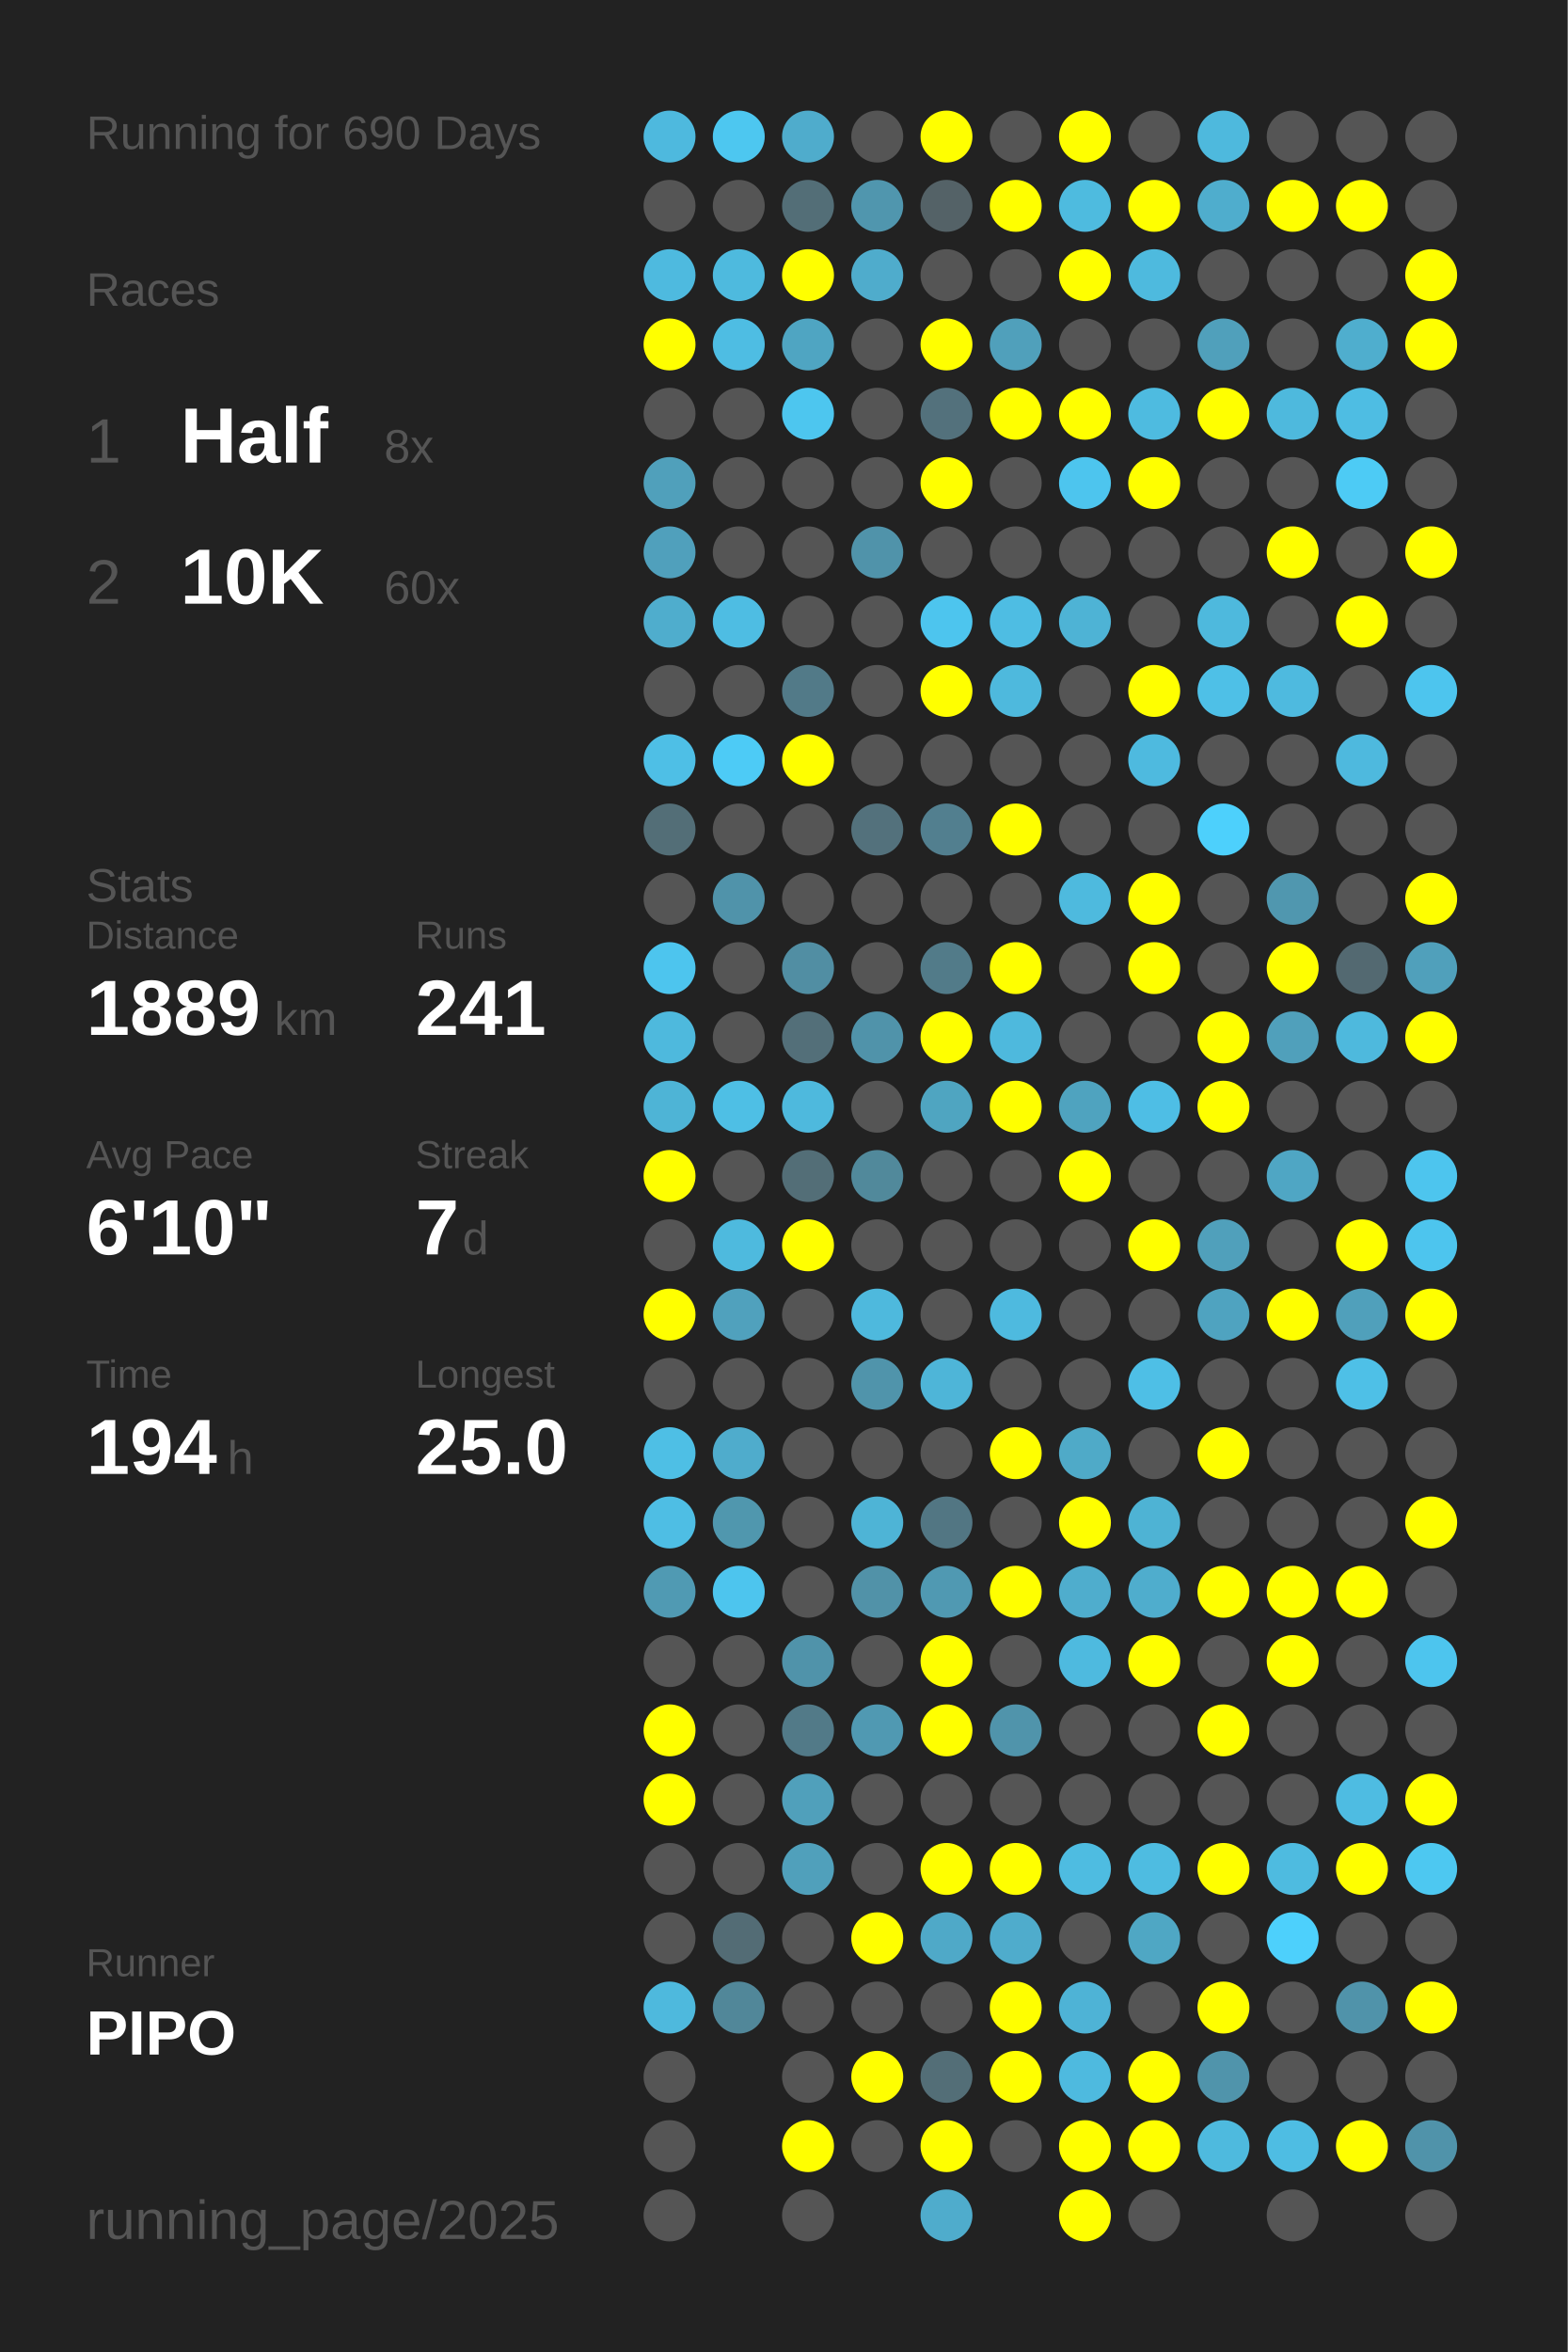
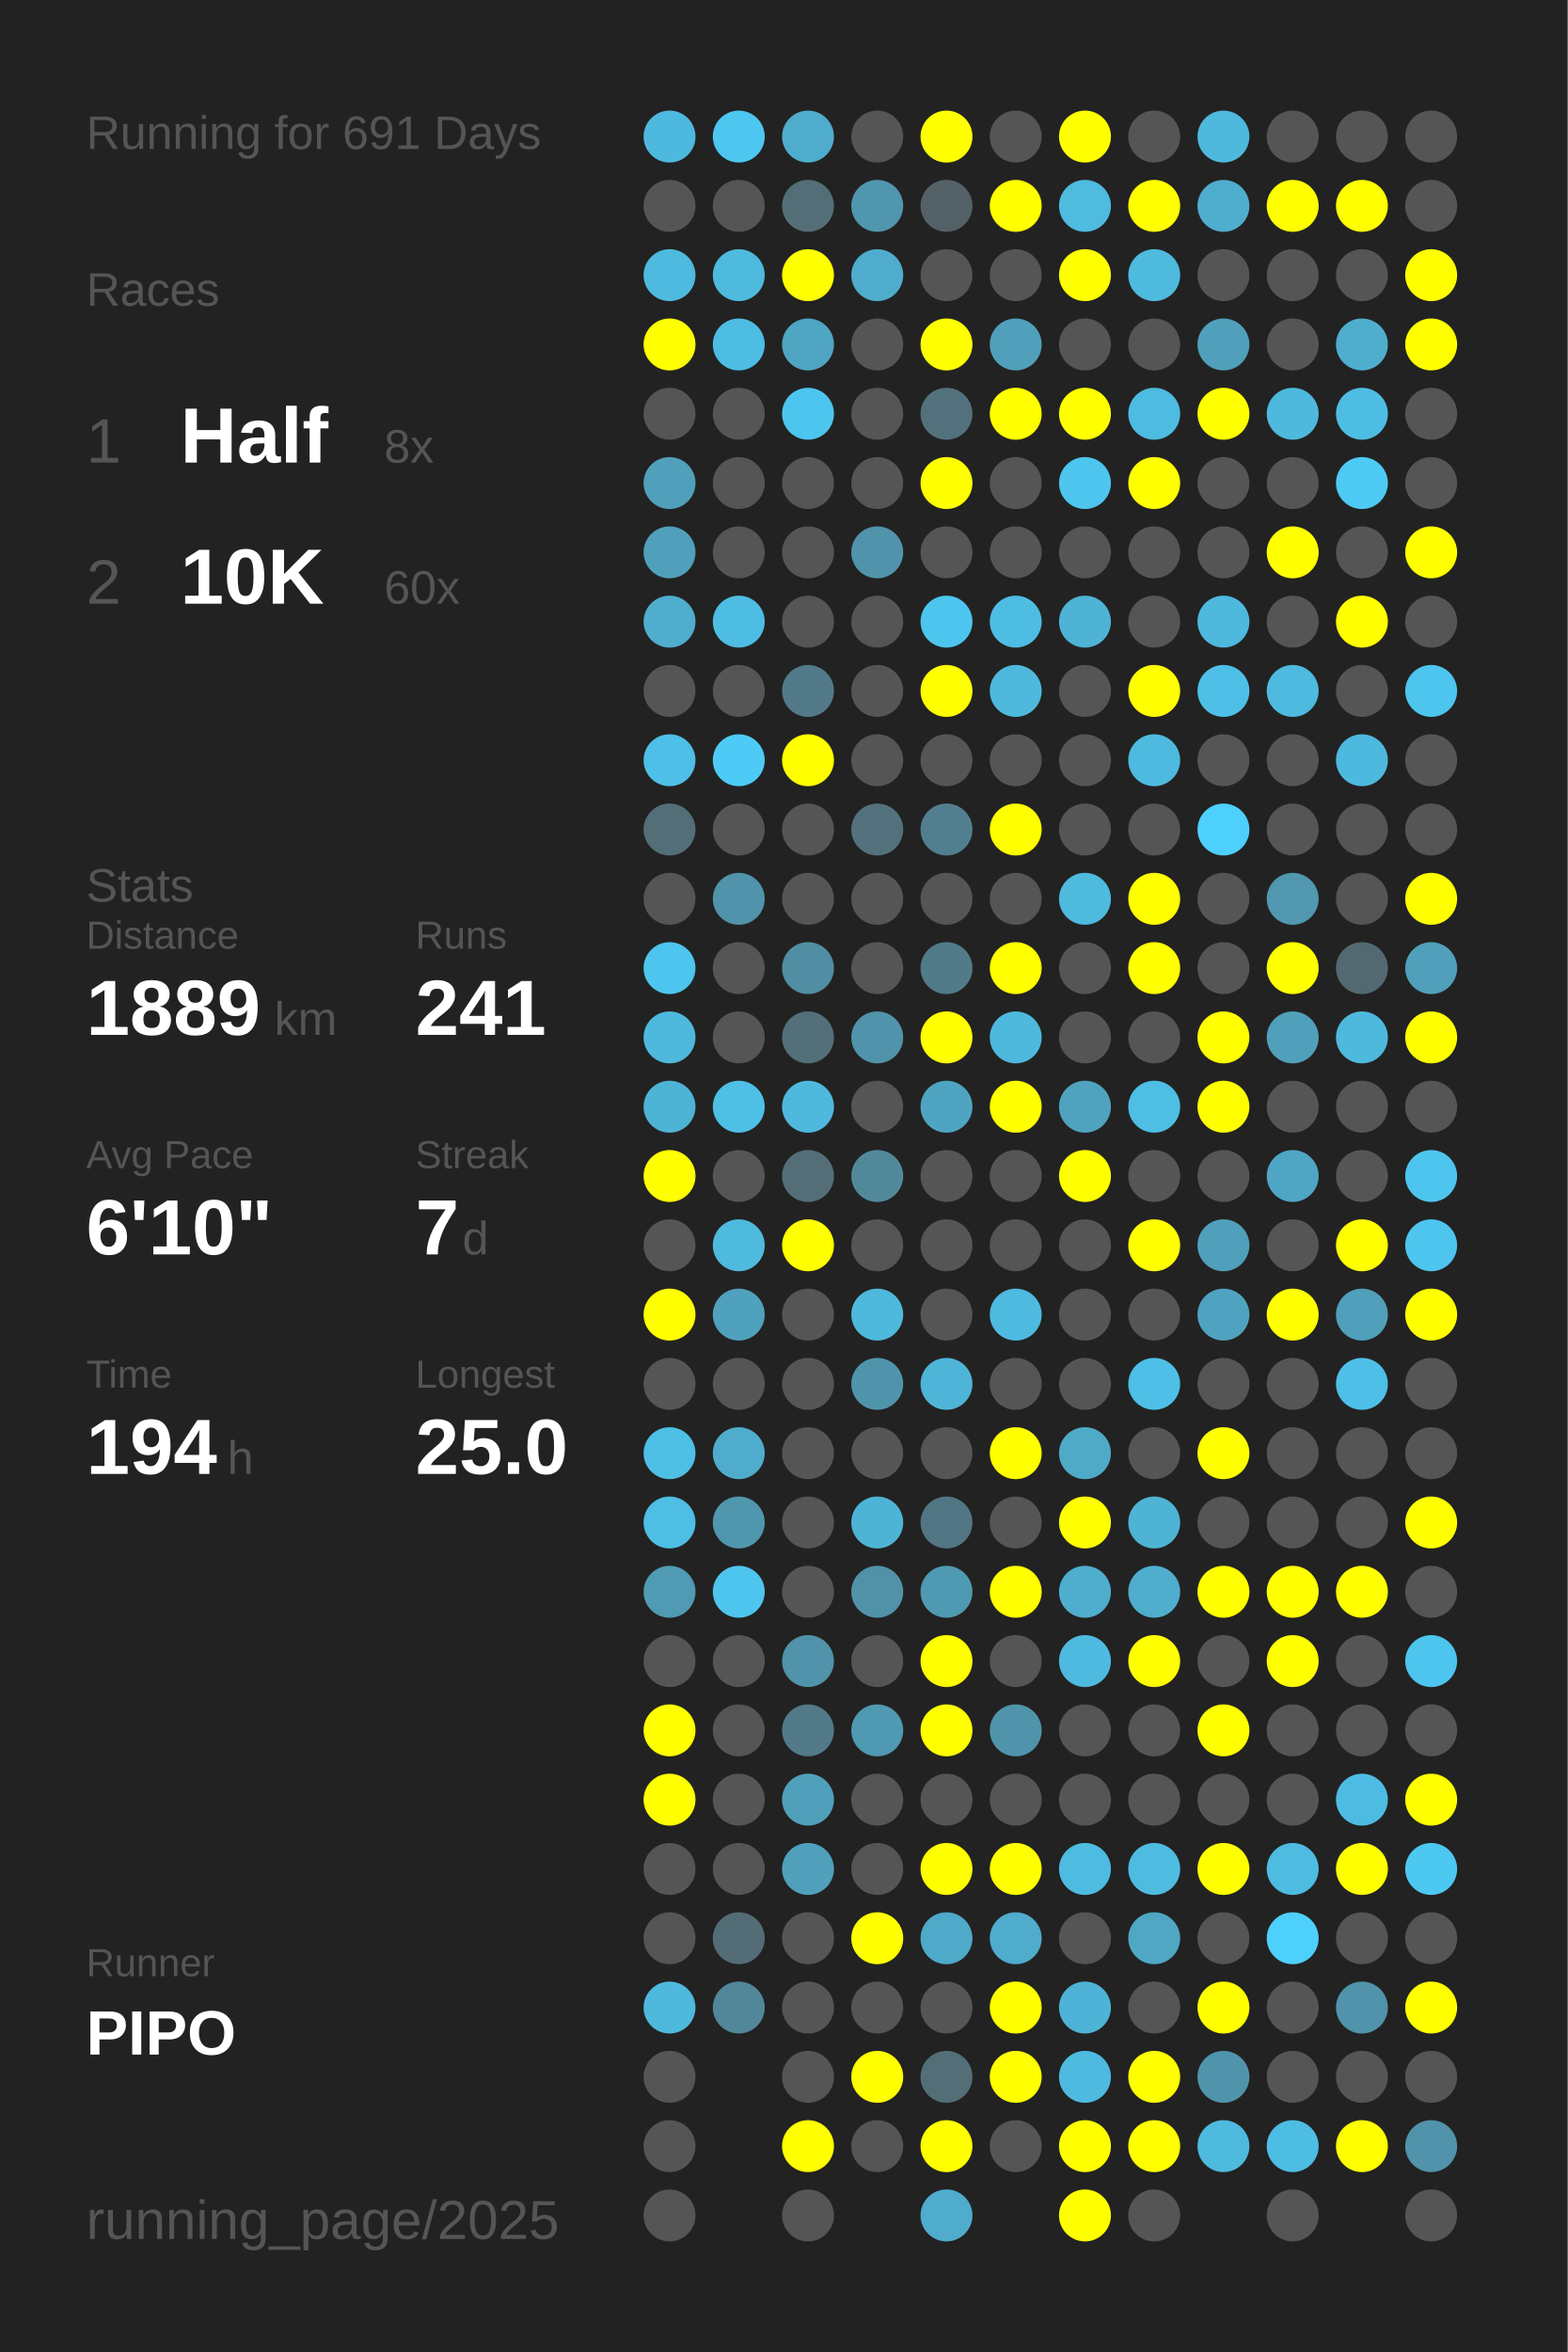
<svg xmlns="http://www.w3.org/2000/svg" baseProfile="full" height="300mm" version="1.1" viewBox="0,0,200,300" width="200mm">
  <defs />
  <rect fill="#222222" height="300" width="200" x="0" y="0" />
-   <text fill="#555555" style="font-size:6px; font-family:Arial;" x="11" y="19">Running for 690 Days</text>
+   <text fill="#555555" style="font-size:6px; font-family:Arial;" x="11" y="19">Running for 691 Days</text>
  <text fill="#555555" style="font-size:6px; font-family:Arial;" x="11" y="39">Races</text>
  <text fill="#555555" style="font-size:8px; font-family:Arial;" x="11" y="59">1</text>
  <text fill="#FFFFFF" style="font-size:10px; font-family:Arial; font-weight:bold;" x="23" y="59">Half</text>
  <text fill="#555555" style="font-size:6px; font-family:Arial;" x="49" y="59">8x</text>
  <text fill="#555555" style="font-size:8px; font-family:Arial;" x="11" y="77">2</text>
  <text fill="#FFFFFF" style="font-size:10px; font-family:Arial; font-weight:bold;" x="23" y="77">10K</text>
  <text fill="#555555" style="font-size:6px; font-family:Arial;" x="49" y="77">60x</text>
  <text fill="#555555" style="font-size:6px; font-family:Arial;" x="11" y="115">Stats</text>
  <text fill="#555555" style="font-size:5px; font-family:Arial;" x="11" y="121">Distance</text>
  <text fill="#FFFFFF" style="font-size:10px; font-family:Arial; font-weight:bold;" x="11" y="132">1889</text>
  <text fill="#555555" style="font-size:6px; font-family:Arial;" x="35" y="132">km</text>
  <text fill="#555555" style="font-size:5px; font-family:Arial;" x="53" y="121">Runs</text>
  <text fill="#FFFFFF" style="font-size:10px; font-family:Arial; font-weight:bold;" x="53" y="132">241</text>
  <text fill="#555555" style="font-size:5px; font-family:Arial;" x="11" y="149">Avg Pace</text>
  <text fill="#FFFFFF" style="font-size:10px; font-family:Arial; font-weight:bold;" x="11" y="160">6'10"</text>
  <text fill="#555555" style="font-size:5px; font-family:Arial;" x="53" y="149">Streak</text>
  <text fill="#FFFFFF" style="font-size:10px; font-family:Arial; font-weight:bold;" x="53" y="160">7</text>
  <text fill="#555555" style="font-size:6px; font-family:Arial;" x="59" y="160">d</text>
  <text fill="#555555" style="font-size:5px; font-family:Arial;" x="11" y="177">Time</text>
  <text fill="#FFFFFF" style="font-size:10px; font-family:Arial; font-weight:bold;" x="11" y="188">194</text>
  <text fill="#555555" style="font-size:6px; font-family:Arial;" x="29" y="188">h</text>
  <text fill="#555555" style="font-size:5px; font-family:Arial;" x="53" y="177">Longest</text>
  <text fill="#FFFFFF" style="font-size:10px; font-family:Arial; font-weight:bold;" x="53" y="188">25.0</text>
  <text fill="#555555" style="font-size:5px; font-family:Arial;" x="11" y="252.065">Runner</text>
  <text fill="#FFFFFF" style="font-size:8px; font-family:Arial; font-weight:bold;" x="11" y="262.065">PIPO</text>
  <text fill="#555555" style="font-size:7px; font-family:Arial;" x="11" y="285.581">running_page/2025</text>
  <circle cx="85.417" cy="17.419" fill="#4eb9de" r="3.312" />
  <circle cx="85.417" cy="26.258" fill="#555555" r="3.312" />
  <circle cx="85.417" cy="35.097" fill="#4ebadf" r="3.312" />
  <circle cx="85.417" cy="43.935" fill="#FFFF00" r="3.312" />
  <circle cx="85.417" cy="52.774" fill="#555555" r="3.312" />
  <circle cx="85.417" cy="61.613" fill="#50a0bb" r="3.312" />
  <circle cx="85.417" cy="70.452" fill="#50a0bc" r="3.312" />
  <circle cx="85.417" cy="79.29" fill="#4fadcd" r="3.312" />
  <circle cx="85.417" cy="88.129" fill="#555555" r="3.312" />
  <circle cx="85.417" cy="96.968" fill="#4ebfe6" r="3.312" />
  <circle cx="85.417" cy="105.806" fill="#536e77" r="3.312" />
  <circle cx="85.417" cy="114.645" fill="#555555" r="3.312" />
  <circle cx="85.417" cy="123.484" fill="#4dc5ee" r="3.312" />
  <circle cx="85.417" cy="132.323" fill="#4eb9dd" r="3.312" />
  <circle cx="85.417" cy="141.161" fill="#4eb4d6" r="3.312" />
  <circle cx="85.417" cy="150" fill="#FFFF00" r="3.312" />
  <circle cx="85.417" cy="158.839" fill="#555555" r="3.312" />
  <circle cx="85.417" cy="167.677" fill="#FFFF00" r="3.312" />
  <circle cx="85.417" cy="176.516" fill="#555555" r="3.312" />
  <circle cx="85.417" cy="185.355" fill="#4ebfe5" r="3.312" />
  <circle cx="85.417" cy="194.194" fill="#4ebee4" r="3.312" />
  <circle cx="85.417" cy="203.032" fill="#509ab3" r="3.312" />
  <circle cx="85.417" cy="211.871" fill="#555555" r="3.312" />
  <circle cx="85.417" cy="220.71" fill="#FFFF00" r="3.312" />
  <circle cx="85.417" cy="229.548" fill="#FFFF00" r="3.312" />
  <circle cx="85.417" cy="238.387" fill="#555555" r="3.312" />
  <circle cx="85.417" cy="247.226" fill="#555555" r="3.312" />
  <circle cx="85.417" cy="256.065" fill="#4eb9dd" r="3.312" />
  <circle cx="85.417" cy="264.903" fill="#555555" r="3.312" />
  <circle cx="85.417" cy="273.742" fill="#555555" r="3.312" />
  <circle cx="85.417" cy="282.581" fill="#555555" r="3.312" />
  <circle cx="94.25" cy="17.419" fill="#4dc7f0" r="3.312" />
  <circle cx="94.25" cy="26.258" fill="#555555" r="3.312" />
  <circle cx="94.25" cy="35.097" fill="#4ebade" r="3.312" />
  <circle cx="94.25" cy="43.935" fill="#4ebde3" r="3.312" />
  <circle cx="94.25" cy="52.774" fill="#555555" r="3.312" />
  <circle cx="94.25" cy="61.613" fill="#555555" r="3.312" />
  <circle cx="94.25" cy="70.452" fill="#555555" r="3.312" />
  <circle cx="94.25" cy="79.29" fill="#4ebde3" r="3.312" />
  <circle cx="94.25" cy="88.129" fill="#555555" r="3.312" />
  <circle cx="94.25" cy="96.968" fill="#4dcbf6" r="3.312" />
  <circle cx="94.25" cy="105.806" fill="#555555" r="3.312" />
  <circle cx="94.25" cy="114.645" fill="#5093aa" r="3.312" />
  <circle cx="94.25" cy="123.484" fill="#555555" r="3.312" />
  <circle cx="94.25" cy="132.323" fill="#555555" r="3.312" />
  <circle cx="94.25" cy="141.161" fill="#4ebfe5" r="3.312" />
  <circle cx="94.25" cy="150" fill="#555555" r="3.312" />
  <circle cx="94.25" cy="158.839" fill="#4ebade" r="3.312" />
  <circle cx="94.25" cy="167.677" fill="#50a1bd" r="3.312" />
  <circle cx="94.25" cy="176.516" fill="#555555" r="3.312" />
  <circle cx="94.25" cy="185.355" fill="#4faccc" r="3.312" />
  <circle cx="94.25" cy="194.194" fill="#5097ae" r="3.312" />
  <circle cx="94.25" cy="203.032" fill="#4dc5ee" r="3.312" />
  <circle cx="94.25" cy="211.871" fill="#555555" r="3.312" />
  <circle cx="94.25" cy="220.71" fill="#555555" r="3.312" />
  <circle cx="94.25" cy="229.548" fill="#555555" r="3.312" />
  <circle cx="94.25" cy="238.387" fill="#555555" r="3.312" />
  <circle cx="94.25" cy="247.226" fill="#536c75" r="3.312" />
  <circle cx="94.25" cy="256.065" fill="#518799" r="3.312" />
  <circle cx="103.083" cy="17.419" fill="#4faccc" r="3.312" />
  <circle cx="103.083" cy="26.258" fill="#536e77" r="3.312" />
  <circle cx="103.083" cy="35.097" fill="#FFFF00" r="3.312" />
  <circle cx="103.083" cy="43.935" fill="#4fa5c2" r="3.312" />
  <circle cx="103.083" cy="52.774" fill="#4dc6ef" r="3.312" />
  <circle cx="103.083" cy="61.613" fill="#555555" r="3.312" />
  <circle cx="103.083" cy="70.452" fill="#555555" r="3.312" />
  <circle cx="103.083" cy="79.29" fill="#555555" r="3.312" />
  <circle cx="103.083" cy="88.129" fill="#527a88" r="3.312" />
  <circle cx="103.083" cy="96.968" fill="#FFFF00" r="3.312" />
  <circle cx="103.083" cy="105.806" fill="#555555" r="3.312" />
  <circle cx="103.083" cy="114.645" fill="#555555" r="3.312" />
  <circle cx="103.083" cy="123.484" fill="#518ea3" r="3.312" />
  <circle cx="103.083" cy="132.323" fill="#536f79" r="3.312" />
  <circle cx="103.083" cy="141.161" fill="#4eb9dd" r="3.312" />
  <circle cx="103.083" cy="150" fill="#536e77" r="3.312" />
  <circle cx="103.083" cy="158.839" fill="#FFFF00" r="3.312" />
  <circle cx="103.083" cy="167.677" fill="#555555" r="3.312" />
  <circle cx="103.083" cy="176.516" fill="#555555" r="3.312" />
  <circle cx="103.083" cy="185.355" fill="#555555" r="3.312" />
  <circle cx="103.083" cy="194.194" fill="#555555" r="3.312" />
  <circle cx="103.083" cy="203.032" fill="#555555" r="3.312" />
  <circle cx="103.083" cy="211.871" fill="#5093aa" r="3.312" />
  <circle cx="103.083" cy="220.71" fill="#527a88" r="3.312" />
  <circle cx="103.083" cy="229.548" fill="#50a0bb" r="3.312" />
  <circle cx="103.083" cy="238.387" fill="#50a0bb" r="3.312" />
  <circle cx="103.083" cy="247.226" fill="#555555" r="3.312" />
  <circle cx="103.083" cy="256.065" fill="#555555" r="3.312" />
  <circle cx="103.083" cy="264.903" fill="#555555" r="3.312" />
  <circle cx="103.083" cy="273.742" fill="#FFFF00" r="3.312" />
  <circle cx="103.083" cy="282.581" fill="#555555" r="3.312" />
  <circle cx="111.917" cy="17.419" fill="#555555" r="3.312" />
  <circle cx="111.917" cy="26.258" fill="#5096ae" r="3.312" />
  <circle cx="111.917" cy="35.097" fill="#4faccc" r="3.312" />
  <circle cx="111.917" cy="43.935" fill="#555555" r="3.312" />
  <circle cx="111.917" cy="52.774" fill="#555555" r="3.312" />
  <circle cx="111.917" cy="61.613" fill="#555555" r="3.312" />
  <circle cx="111.917" cy="70.452" fill="#5093aa" r="3.312" />
  <circle cx="111.917" cy="79.29" fill="#555555" r="3.312" />
  <circle cx="111.917" cy="88.129" fill="#555555" r="3.312" />
  <circle cx="111.917" cy="96.968" fill="#555555" r="3.312" />
  <circle cx="111.917" cy="105.806" fill="#53717c" r="3.312" />
  <circle cx="111.917" cy="114.645" fill="#555555" r="3.312" />
  <circle cx="111.917" cy="123.484" fill="#555555" r="3.312" />
  <circle cx="111.917" cy="132.323" fill="#5093aa" r="3.312" />
  <circle cx="111.917" cy="141.161" fill="#555555" r="3.312" />
  <circle cx="111.917" cy="150" fill="#51899b" r="3.312" />
  <circle cx="111.917" cy="158.839" fill="#555555" r="3.312" />
  <circle cx="111.917" cy="167.677" fill="#4eb9dd" r="3.312" />
  <circle cx="111.917" cy="176.516" fill="#5094ab" r="3.312" />
  <circle cx="111.917" cy="185.355" fill="#555555" r="3.312" />
  <circle cx="111.917" cy="194.194" fill="#4eb4d6" r="3.312" />
  <circle cx="111.917" cy="203.032" fill="#5192a8" r="3.312" />
  <circle cx="111.917" cy="211.871" fill="#555555" r="3.312" />
  <circle cx="111.917" cy="220.71" fill="#5099b2" r="3.312" />
  <circle cx="111.917" cy="229.548" fill="#555555" r="3.312" />
  <circle cx="111.917" cy="238.387" fill="#555555" r="3.312" />
  <circle cx="111.917" cy="247.226" fill="#FFFF00" r="3.312" />
  <circle cx="111.917" cy="256.065" fill="#555555" r="3.312" />
  <circle cx="111.917" cy="264.903" fill="#FFFF00" r="3.312" />
  <circle cx="111.917" cy="273.742" fill="#555555" r="3.312" />
  <circle cx="120.75" cy="17.419" fill="#FFFF00" r="3.312" />
  <circle cx="120.75" cy="26.258" fill="#546267" r="3.312" />
  <circle cx="120.75" cy="35.097" fill="#555555" r="3.312" />
  <circle cx="120.75" cy="43.935" fill="#FFFF00" r="3.312" />
  <circle cx="120.75" cy="52.774" fill="#53717c" r="3.312" />
  <circle cx="120.75" cy="61.613" fill="#FFFF00" r="3.312" />
  <circle cx="120.75" cy="70.452" fill="#555555" r="3.312" />
  <circle cx="120.75" cy="79.29" fill="#4dc5ee" r="3.312" />
  <circle cx="120.75" cy="88.129" fill="#FFFF00" r="3.312" />
  <circle cx="120.75" cy="96.968" fill="#555555" r="3.312" />
  <circle cx="120.75" cy="105.806" fill="#527f8f" r="3.312" />
  <circle cx="120.75" cy="114.645" fill="#555555" r="3.312" />
  <circle cx="120.75" cy="123.484" fill="#527b89" r="3.312" />
  <circle cx="120.75" cy="132.323" fill="#FFFF00" r="3.312" />
  <circle cx="120.75" cy="141.161" fill="#4fa5c1" r="3.312" />
  <circle cx="120.75" cy="150" fill="#555555" r="3.312" />
  <circle cx="120.75" cy="158.839" fill="#555555" r="3.312" />
  <circle cx="120.75" cy="167.677" fill="#555555" r="3.312" />
  <circle cx="120.75" cy="176.516" fill="#4eb5d8" r="3.312" />
  <circle cx="120.75" cy="185.355" fill="#555555" r="3.312" />
  <circle cx="120.75" cy="194.194" fill="#527683" r="3.312" />
  <circle cx="120.75" cy="203.032" fill="#5099b2" r="3.312" />
  <circle cx="120.75" cy="211.871" fill="#FFFF00" r="3.312" />
  <circle cx="120.75" cy="220.71" fill="#FFFF00" r="3.312" />
  <circle cx="120.75" cy="229.548" fill="#555555" r="3.312" />
  <circle cx="120.75" cy="238.387" fill="#FFFF00" r="3.312" />
  <circle cx="120.75" cy="247.226" fill="#4fa9c8" r="3.312" />
  <circle cx="120.75" cy="256.065" fill="#555555" r="3.312" />
  <circle cx="120.75" cy="264.903" fill="#536e77" r="3.312" />
  <circle cx="120.75" cy="273.742" fill="#FFFF00" r="3.312" />
  <circle cx="120.75" cy="282.581" fill="#4faccc" r="3.312" />
  <circle cx="129.583" cy="17.419" fill="#555555" r="3.312" />
  <circle cx="129.583" cy="26.258" fill="#FFFF00" r="3.312" />
  <circle cx="129.583" cy="35.097" fill="#555555" r="3.312" />
  <circle cx="129.583" cy="43.935" fill="#50a0bb" r="3.312" />
  <circle cx="129.583" cy="52.774" fill="#FFFF00" r="3.312" />
  <circle cx="129.583" cy="61.613" fill="#555555" r="3.312" />
  <circle cx="129.583" cy="70.452" fill="#555555" r="3.312" />
  <circle cx="129.583" cy="79.29" fill="#4ebde3" r="3.312" />
  <circle cx="129.583" cy="88.129" fill="#4eb9dd" r="3.312" />
  <circle cx="129.583" cy="96.968" fill="#555555" r="3.312" />
  <circle cx="129.583" cy="105.806" fill="#FFFF00" r="3.312" />
  <circle cx="129.583" cy="114.645" fill="#555555" r="3.312" />
  <circle cx="129.583" cy="123.484" fill="#FFFF00" r="3.312" />
  <circle cx="129.583" cy="132.323" fill="#4eb9dd" r="3.312" />
  <circle cx="129.583" cy="141.161" fill="#FFFF00" r="3.312" />
  <circle cx="129.583" cy="150" fill="#555555" r="3.312" />
  <circle cx="129.583" cy="158.839" fill="#555555" r="3.312" />
  <circle cx="129.583" cy="167.677" fill="#4ebadf" r="3.312" />
  <circle cx="129.583" cy="176.516" fill="#555555" r="3.312" />
  <circle cx="129.583" cy="185.355" fill="#FFFF00" r="3.312" />
  <circle cx="129.583" cy="194.194" fill="#555555" r="3.312" />
  <circle cx="129.583" cy="203.032" fill="#FFFF00" r="3.312" />
  <circle cx="129.583" cy="211.871" fill="#555555" r="3.312" />
  <circle cx="129.583" cy="220.71" fill="#5094ab" r="3.312" />
  <circle cx="129.583" cy="229.548" fill="#555555" r="3.312" />
  <circle cx="129.583" cy="238.387" fill="#FFFF00" r="3.312" />
  <circle cx="129.583" cy="247.226" fill="#4faccc" r="3.312" />
  <circle cx="129.583" cy="256.065" fill="#FFFF00" r="3.312" />
  <circle cx="129.583" cy="264.903" fill="#FFFF00" r="3.312" />
  <circle cx="129.583" cy="273.742" fill="#555555" r="3.312" />
  <circle cx="138.417" cy="17.419" fill="#FFFF00" r="3.312" />
  <circle cx="138.417" cy="26.258" fill="#4ebbdf" r="3.312" />
  <circle cx="138.417" cy="35.097" fill="#FFFF00" r="3.312" />
  <circle cx="138.417" cy="43.935" fill="#555555" r="3.312" />
  <circle cx="138.417" cy="52.774" fill="#FFFF00" r="3.312" />
  <circle cx="138.417" cy="61.613" fill="#4dc5ee" r="3.312" />
  <circle cx="138.417" cy="70.452" fill="#555555" r="3.312" />
  <circle cx="138.417" cy="79.29" fill="#4eb3d5" r="3.312" />
  <circle cx="138.417" cy="88.129" fill="#555555" r="3.312" />
  <circle cx="138.417" cy="96.968" fill="#555555" r="3.312" />
  <circle cx="138.417" cy="105.806" fill="#555555" r="3.312" />
  <circle cx="138.417" cy="114.645" fill="#4ebade" r="3.312" />
  <circle cx="138.417" cy="123.484" fill="#555555" r="3.312" />
  <circle cx="138.417" cy="132.323" fill="#555555" r="3.312" />
  <circle cx="138.417" cy="141.161" fill="#4fa3bf" r="3.312" />
  <circle cx="138.417" cy="150" fill="#FFFF00" r="3.312" />
  <circle cx="138.417" cy="158.839" fill="#555555" r="3.312" />
  <circle cx="138.417" cy="167.677" fill="#555555" r="3.312" />
  <circle cx="138.417" cy="176.516" fill="#555555" r="3.312" />
  <circle cx="138.417" cy="185.355" fill="#4faac8" r="3.312" />
  <circle cx="138.417" cy="194.194" fill="#FFFF00" r="3.312" />
  <circle cx="138.417" cy="203.032" fill="#4fadcd" r="3.312" />
  <circle cx="138.417" cy="211.871" fill="#4ebadf" r="3.312" />
  <circle cx="138.417" cy="220.71" fill="#555555" r="3.312" />
  <circle cx="138.417" cy="229.548" fill="#555555" r="3.312" />
  <circle cx="138.417" cy="238.387" fill="#4ebce1" r="3.312" />
  <circle cx="138.417" cy="247.226" fill="#555555" r="3.312" />
  <circle cx="138.417" cy="256.065" fill="#4eb3d6" r="3.312" />
  <circle cx="138.417" cy="264.903" fill="#4ebadf" r="3.312" />
  <circle cx="138.417" cy="273.742" fill="#FFFF00" r="3.312" />
  <circle cx="138.417" cy="282.581" fill="#FFFF00" r="3.312" />
  <circle cx="147.25" cy="17.419" fill="#555555" r="3.312" />
  <circle cx="147.25" cy="26.258" fill="#FFFF00" r="3.312" />
  <circle cx="147.25" cy="35.097" fill="#4ebade" r="3.312" />
  <circle cx="147.25" cy="43.935" fill="#555555" r="3.312" />
  <circle cx="147.25" cy="52.774" fill="#4ebbe0" r="3.312" />
  <circle cx="147.25" cy="61.613" fill="#FFFF00" r="3.312" />
  <circle cx="147.25" cy="70.452" fill="#555555" r="3.312" />
  <circle cx="147.25" cy="79.29" fill="#555555" r="3.312" />
  <circle cx="147.25" cy="88.129" fill="#FFFF00" r="3.312" />
  <circle cx="147.25" cy="96.968" fill="#4ebadf" r="3.312" />
  <circle cx="147.25" cy="105.806" fill="#555555" r="3.312" />
  <circle cx="147.25" cy="114.645" fill="#FFFF00" r="3.312" />
  <circle cx="147.25" cy="123.484" fill="#FFFF00" r="3.312" />
  <circle cx="147.25" cy="132.323" fill="#555555" r="3.312" />
  <circle cx="147.25" cy="141.161" fill="#4ebee5" r="3.312" />
  <circle cx="147.25" cy="150" fill="#555555" r="3.312" />
  <circle cx="147.25" cy="158.839" fill="#FFFF00" r="3.312" />
  <circle cx="147.25" cy="167.677" fill="#555555" r="3.312" />
  <circle cx="147.25" cy="176.516" fill="#4ebfe6" r="3.312" />
  <circle cx="147.25" cy="185.355" fill="#555555" r="3.312" />
  <circle cx="147.25" cy="194.194" fill="#4eb3d4" r="3.312" />
  <circle cx="147.25" cy="203.032" fill="#4fadcd" r="3.312" />
  <circle cx="147.25" cy="211.871" fill="#FFFF00" r="3.312" />
  <circle cx="147.25" cy="220.71" fill="#555555" r="3.312" />
  <circle cx="147.25" cy="229.548" fill="#555555" r="3.312" />
  <circle cx="147.25" cy="238.387" fill="#4ebce1" r="3.312" />
  <circle cx="147.25" cy="247.226" fill="#4fa7c4" r="3.312" />
  <circle cx="147.25" cy="256.065" fill="#555555" r="3.312" />
  <circle cx="147.25" cy="264.903" fill="#FFFF00" r="3.312" />
  <circle cx="147.25" cy="273.742" fill="#FFFF00" r="3.312" />
  <circle cx="147.25" cy="282.581" fill="#555555" r="3.312" />
  <circle cx="156.083" cy="17.419" fill="#4eb9dd" r="3.312" />
  <circle cx="156.083" cy="26.258" fill="#4fadcd" r="3.312" />
  <circle cx="156.083" cy="35.097" fill="#555555" r="3.312" />
  <circle cx="156.083" cy="43.935" fill="#50a0bb" r="3.312" />
  <circle cx="156.083" cy="52.774" fill="#FFFF00" r="3.312" />
  <circle cx="156.083" cy="61.613" fill="#555555" r="3.312" />
  <circle cx="156.083" cy="70.452" fill="#555555" r="3.312" />
  <circle cx="156.083" cy="79.29" fill="#4eb9dd" r="3.312" />
  <circle cx="156.083" cy="88.129" fill="#4ec0e7" r="3.312" />
  <circle cx="156.083" cy="96.968" fill="#555555" r="3.312" />
  <circle cx="156.083" cy="105.806" fill="#4dd0fc" r="3.312" />
  <circle cx="156.083" cy="114.645" fill="#555555" r="3.312" />
  <circle cx="156.083" cy="123.484" fill="#555555" r="3.312" />
  <circle cx="156.083" cy="132.323" fill="#FFFF00" r="3.312" />
  <circle cx="156.083" cy="141.161" fill="#FFFF00" r="3.312" />
  <circle cx="156.083" cy="150" fill="#555555" r="3.312" />
  <circle cx="156.083" cy="158.839" fill="#50a0bb" r="3.312" />
  <circle cx="156.083" cy="167.677" fill="#4fa3c0" r="3.312" />
  <circle cx="156.083" cy="176.516" fill="#555555" r="3.312" />
  <circle cx="156.083" cy="185.355" fill="#FFFF00" r="3.312" />
  <circle cx="156.083" cy="194.194" fill="#555555" r="3.312" />
  <circle cx="156.083" cy="203.032" fill="#FFFF00" r="3.312" />
  <circle cx="156.083" cy="211.871" fill="#555555" r="3.312" />
  <circle cx="156.083" cy="220.71" fill="#FFFF00" r="3.312" />
  <circle cx="156.083" cy="229.548" fill="#555555" r="3.312" />
  <circle cx="156.083" cy="238.387" fill="#FFFF00" r="3.312" />
  <circle cx="156.083" cy="247.226" fill="#555555" r="3.312" />
  <circle cx="156.083" cy="256.065" fill="#FFFF00" r="3.312" />
  <circle cx="156.083" cy="264.903" fill="#5094ab" r="3.312" />
  <circle cx="156.083" cy="273.742" fill="#4ebade" r="3.312" />
  <circle cx="164.917" cy="17.419" fill="#555555" r="3.312" />
  <circle cx="164.917" cy="26.258" fill="#FFFF00" r="3.312" />
  <circle cx="164.917" cy="35.097" fill="#555555" r="3.312" />
  <circle cx="164.917" cy="43.935" fill="#555555" r="3.312" />
  <circle cx="164.917" cy="52.774" fill="#4eb9dd" r="3.312" />
  <circle cx="164.917" cy="61.613" fill="#555555" r="3.312" />
  <circle cx="164.917" cy="70.452" fill="#FFFF00" r="3.312" />
  <circle cx="164.917" cy="79.29" fill="#555555" r="3.312" />
  <circle cx="164.917" cy="88.129" fill="#4ebadf" r="3.312" />
  <circle cx="164.917" cy="96.968" fill="#555555" r="3.312" />
  <circle cx="164.917" cy="105.806" fill="#555555" r="3.312" />
  <circle cx="164.917" cy="114.645" fill="#5097af" r="3.312" />
  <circle cx="164.917" cy="123.484" fill="#FFFF00" r="3.312" />
  <circle cx="164.917" cy="132.323" fill="#50a0bb" r="3.312" />
  <circle cx="164.917" cy="141.161" fill="#555555" r="3.312" />
  <circle cx="164.917" cy="150" fill="#4fa6c4" r="3.312" />
  <circle cx="164.917" cy="158.839" fill="#555555" r="3.312" />
  <circle cx="164.917" cy="167.677" fill="#FFFF00" r="3.312" />
  <circle cx="164.917" cy="176.516" fill="#555555" r="3.312" />
  <circle cx="164.917" cy="185.355" fill="#555555" r="3.312" />
  <circle cx="164.917" cy="194.194" fill="#555555" r="3.312" />
  <circle cx="164.917" cy="203.032" fill="#FFFF00" r="3.312" />
  <circle cx="164.917" cy="211.871" fill="#FFFF00" r="3.312" />
  <circle cx="164.917" cy="220.71" fill="#555555" r="3.312" />
  <circle cx="164.917" cy="229.548" fill="#555555" r="3.312" />
  <circle cx="164.917" cy="238.387" fill="#4ebbe0" r="3.312" />
  <circle cx="164.917" cy="247.226" fill="#4dd0fc" r="3.312" />
  <circle cx="164.917" cy="256.065" fill="#555555" r="3.312" />
  <circle cx="164.917" cy="264.903" fill="#555555" r="3.312" />
  <circle cx="164.917" cy="273.742" fill="#4ebde3" r="3.312" />
  <circle cx="164.917" cy="282.581" fill="#555555" r="3.312" />
  <circle cx="173.75" cy="17.419" fill="#555555" r="3.312" />
  <circle cx="173.75" cy="26.258" fill="#FFFF00" r="3.312" />
  <circle cx="173.75" cy="35.097" fill="#555555" r="3.312" />
  <circle cx="173.75" cy="43.935" fill="#4faece" r="3.312" />
  <circle cx="173.75" cy="52.774" fill="#4ebde3" r="3.312" />
  <circle cx="173.75" cy="61.613" fill="#4dcbf5" r="3.312" />
  <circle cx="173.75" cy="70.452" fill="#555555" r="3.312" />
  <circle cx="173.75" cy="79.29" fill="#FFFF00" r="3.312" />
  <circle cx="173.75" cy="88.129" fill="#555555" r="3.312" />
  <circle cx="173.75" cy="96.968" fill="#4eb9de" r="3.312" />
  <circle cx="173.75" cy="105.806" fill="#555555" r="3.312" />
  <circle cx="173.75" cy="114.645" fill="#555555" r="3.312" />
  <circle cx="173.75" cy="123.484" fill="#536971" r="3.312" />
  <circle cx="173.75" cy="132.323" fill="#4eb9dd" r="3.312" />
  <circle cx="173.75" cy="141.161" fill="#555555" r="3.312" />
  <circle cx="173.75" cy="150" fill="#555555" r="3.312" />
  <circle cx="173.75" cy="158.839" fill="#FFFF00" r="3.312" />
  <circle cx="173.75" cy="167.677" fill="#50a0bb" r="3.312" />
  <circle cx="173.75" cy="176.516" fill="#4ec0e7" r="3.312" />
  <circle cx="173.75" cy="185.355" fill="#555555" r="3.312" />
  <circle cx="173.75" cy="194.194" fill="#555555" r="3.312" />
  <circle cx="173.75" cy="203.032" fill="#FFFF00" r="3.312" />
  <circle cx="173.75" cy="211.871" fill="#555555" r="3.312" />
  <circle cx="173.75" cy="220.71" fill="#555555" r="3.312" />
  <circle cx="173.75" cy="229.548" fill="#4ebce2" r="3.312" />
  <circle cx="173.75" cy="238.387" fill="#FFFF00" r="3.312" />
  <circle cx="173.75" cy="247.226" fill="#555555" r="3.312" />
  <circle cx="173.75" cy="256.065" fill="#5093aa" r="3.312" />
  <circle cx="173.75" cy="264.903" fill="#555555" r="3.312" />
  <circle cx="173.75" cy="273.742" fill="#FFFF00" r="3.312" />
  <circle cx="182.583" cy="17.419" fill="#555555" r="3.312" />
  <circle cx="182.583" cy="26.258" fill="#555555" r="3.312" />
  <circle cx="182.583" cy="35.097" fill="#FFFF00" r="3.312" />
  <circle cx="182.583" cy="43.935" fill="#FFFF00" r="3.312" />
  <circle cx="182.583" cy="52.774" fill="#555555" r="3.312" />
  <circle cx="182.583" cy="61.613" fill="#555555" r="3.312" />
  <circle cx="182.583" cy="70.452" fill="#FFFF00" r="3.312" />
  <circle cx="182.583" cy="79.29" fill="#555555" r="3.312" />
  <circle cx="182.583" cy="88.129" fill="#4dc5ee" r="3.312" />
  <circle cx="182.583" cy="96.968" fill="#555555" r="3.312" />
  <circle cx="182.583" cy="105.806" fill="#555555" r="3.312" />
  <circle cx="182.583" cy="114.645" fill="#FFFF00" r="3.312" />
  <circle cx="182.583" cy="123.484" fill="#50a0bb" r="3.312" />
  <circle cx="182.583" cy="132.323" fill="#FFFF00" r="3.312" />
  <circle cx="182.583" cy="141.161" fill="#555555" r="3.312" />
  <circle cx="182.583" cy="150" fill="#4dc5ee" r="3.312" />
  <circle cx="182.583" cy="158.839" fill="#4dc5ee" r="3.312" />
  <circle cx="182.583" cy="167.677" fill="#FFFF00" r="3.312" />
  <circle cx="182.583" cy="176.516" fill="#555555" r="3.312" />
  <circle cx="182.583" cy="185.355" fill="#555555" r="3.312" />
  <circle cx="182.583" cy="194.194" fill="#FFFF00" r="3.312" />
  <circle cx="182.583" cy="203.032" fill="#555555" r="3.312" />
  <circle cx="182.583" cy="211.871" fill="#4dc5ee" r="3.312" />
  <circle cx="182.583" cy="220.71" fill="#555555" r="3.312" />
  <circle cx="182.583" cy="229.548" fill="#FFFF00" r="3.312" />
  <circle cx="182.583" cy="238.387" fill="#4dc8f1" r="3.312" />
  <circle cx="182.583" cy="247.226" fill="#555555" r="3.312" />
  <circle cx="182.583" cy="256.065" fill="#FFFF00" r="3.312" />
  <circle cx="182.583" cy="264.903" fill="#555555" r="3.312" />
  <circle cx="182.583" cy="273.742" fill="#5093aa" r="3.312" />
  <circle cx="182.583" cy="282.581" fill="#555555" r="3.312" />
</svg>
